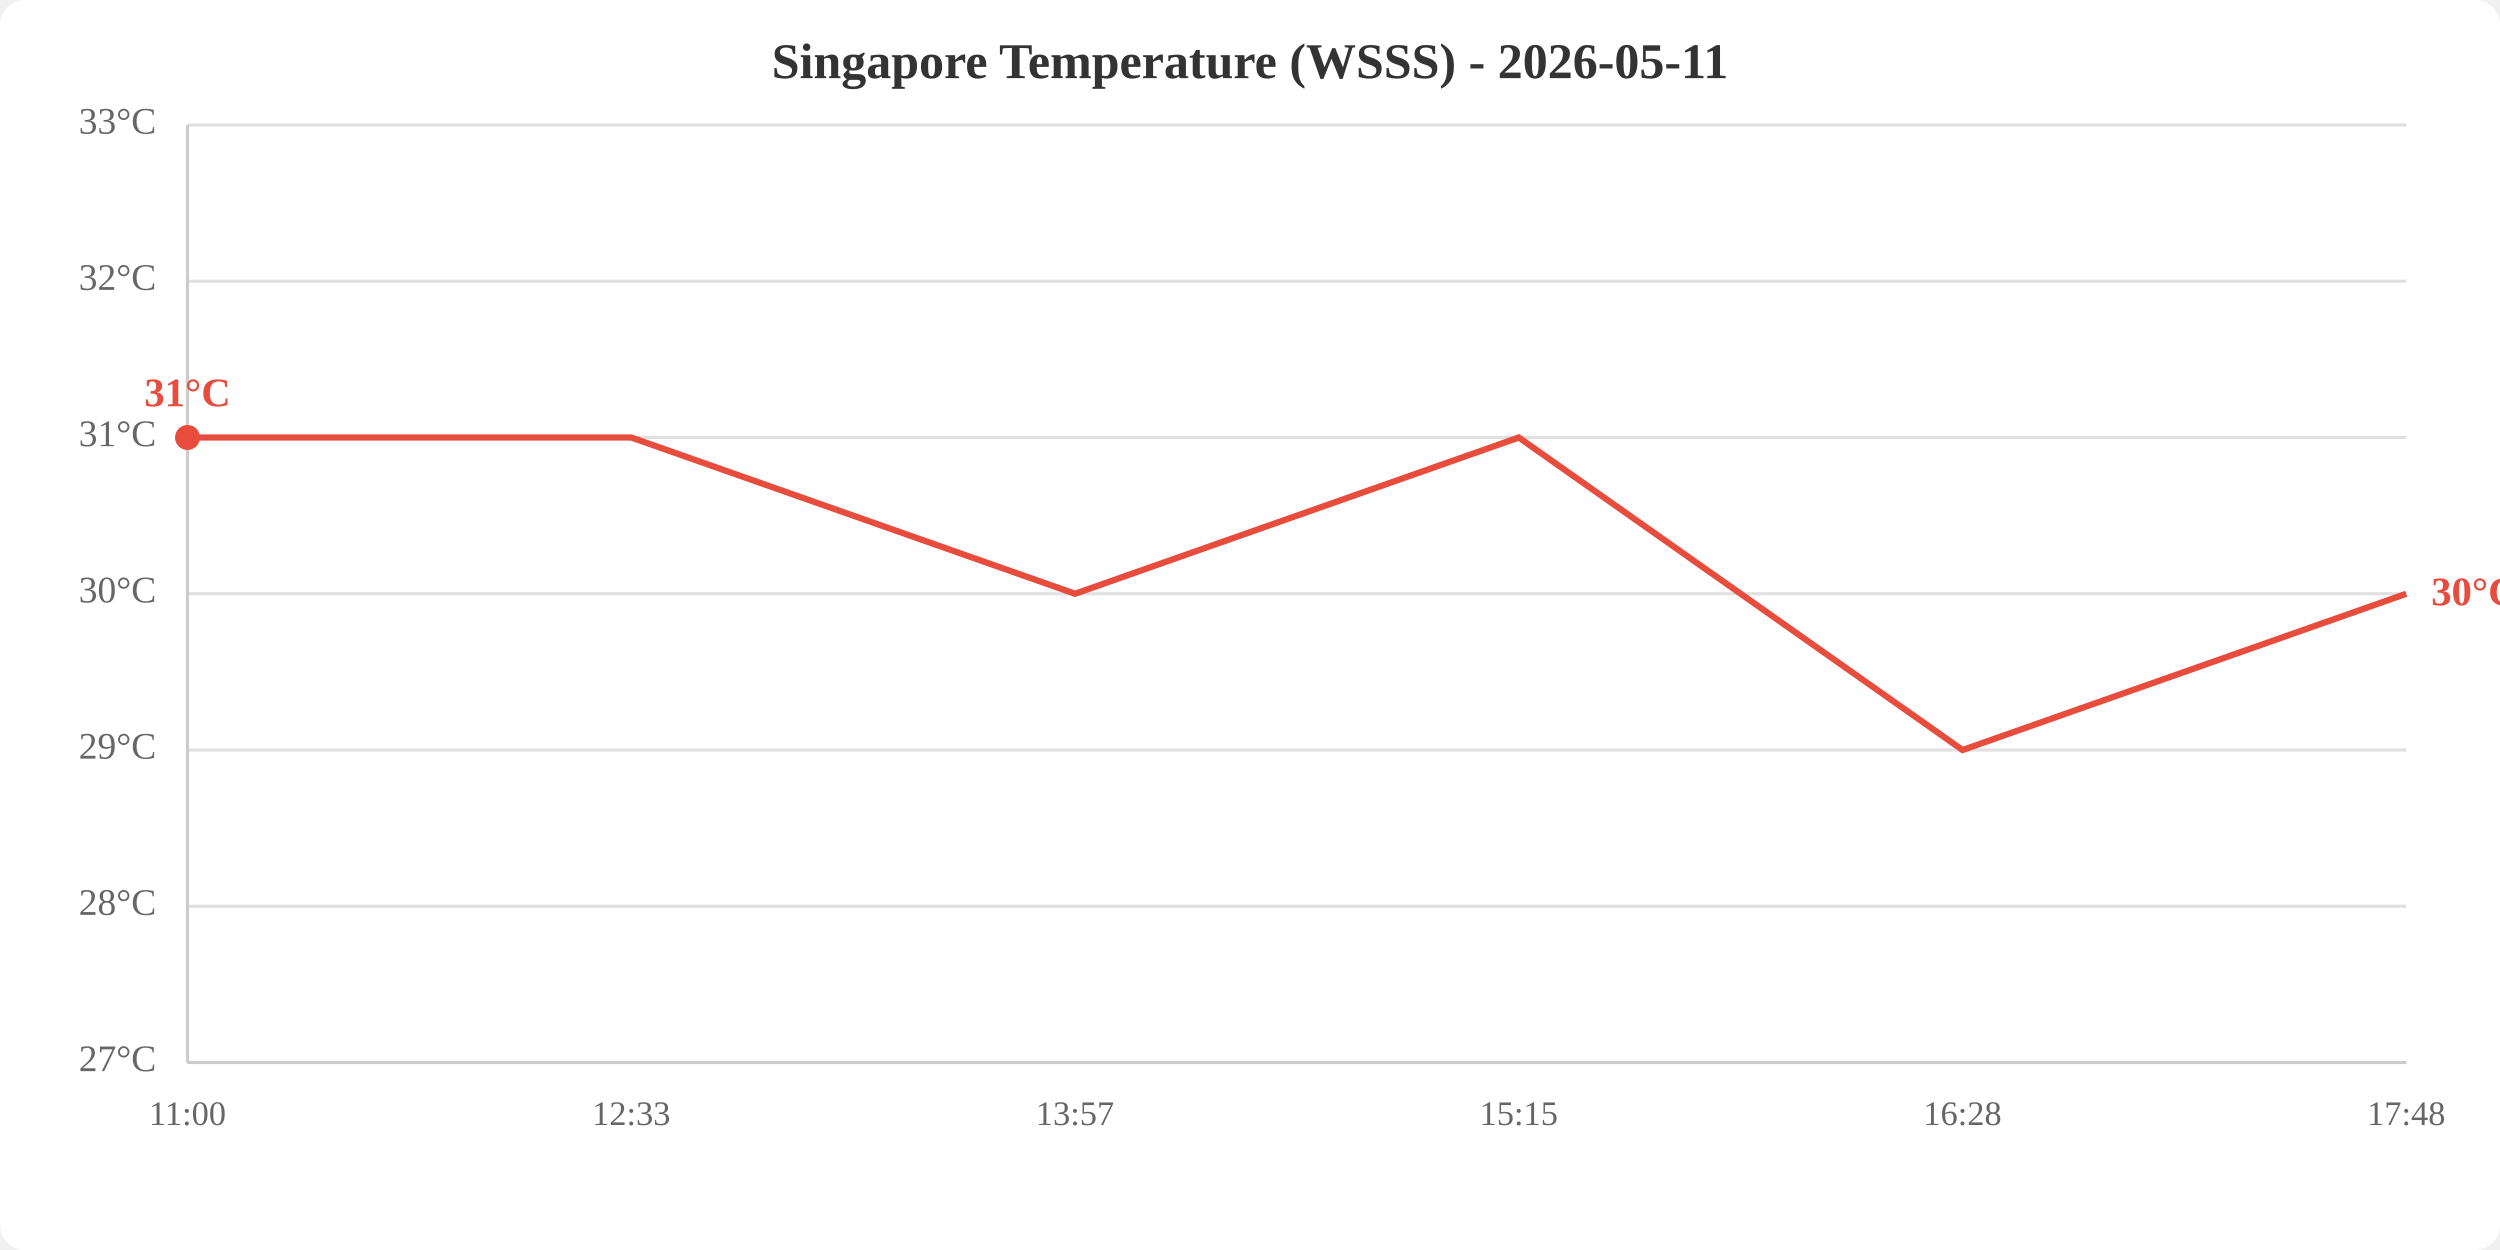
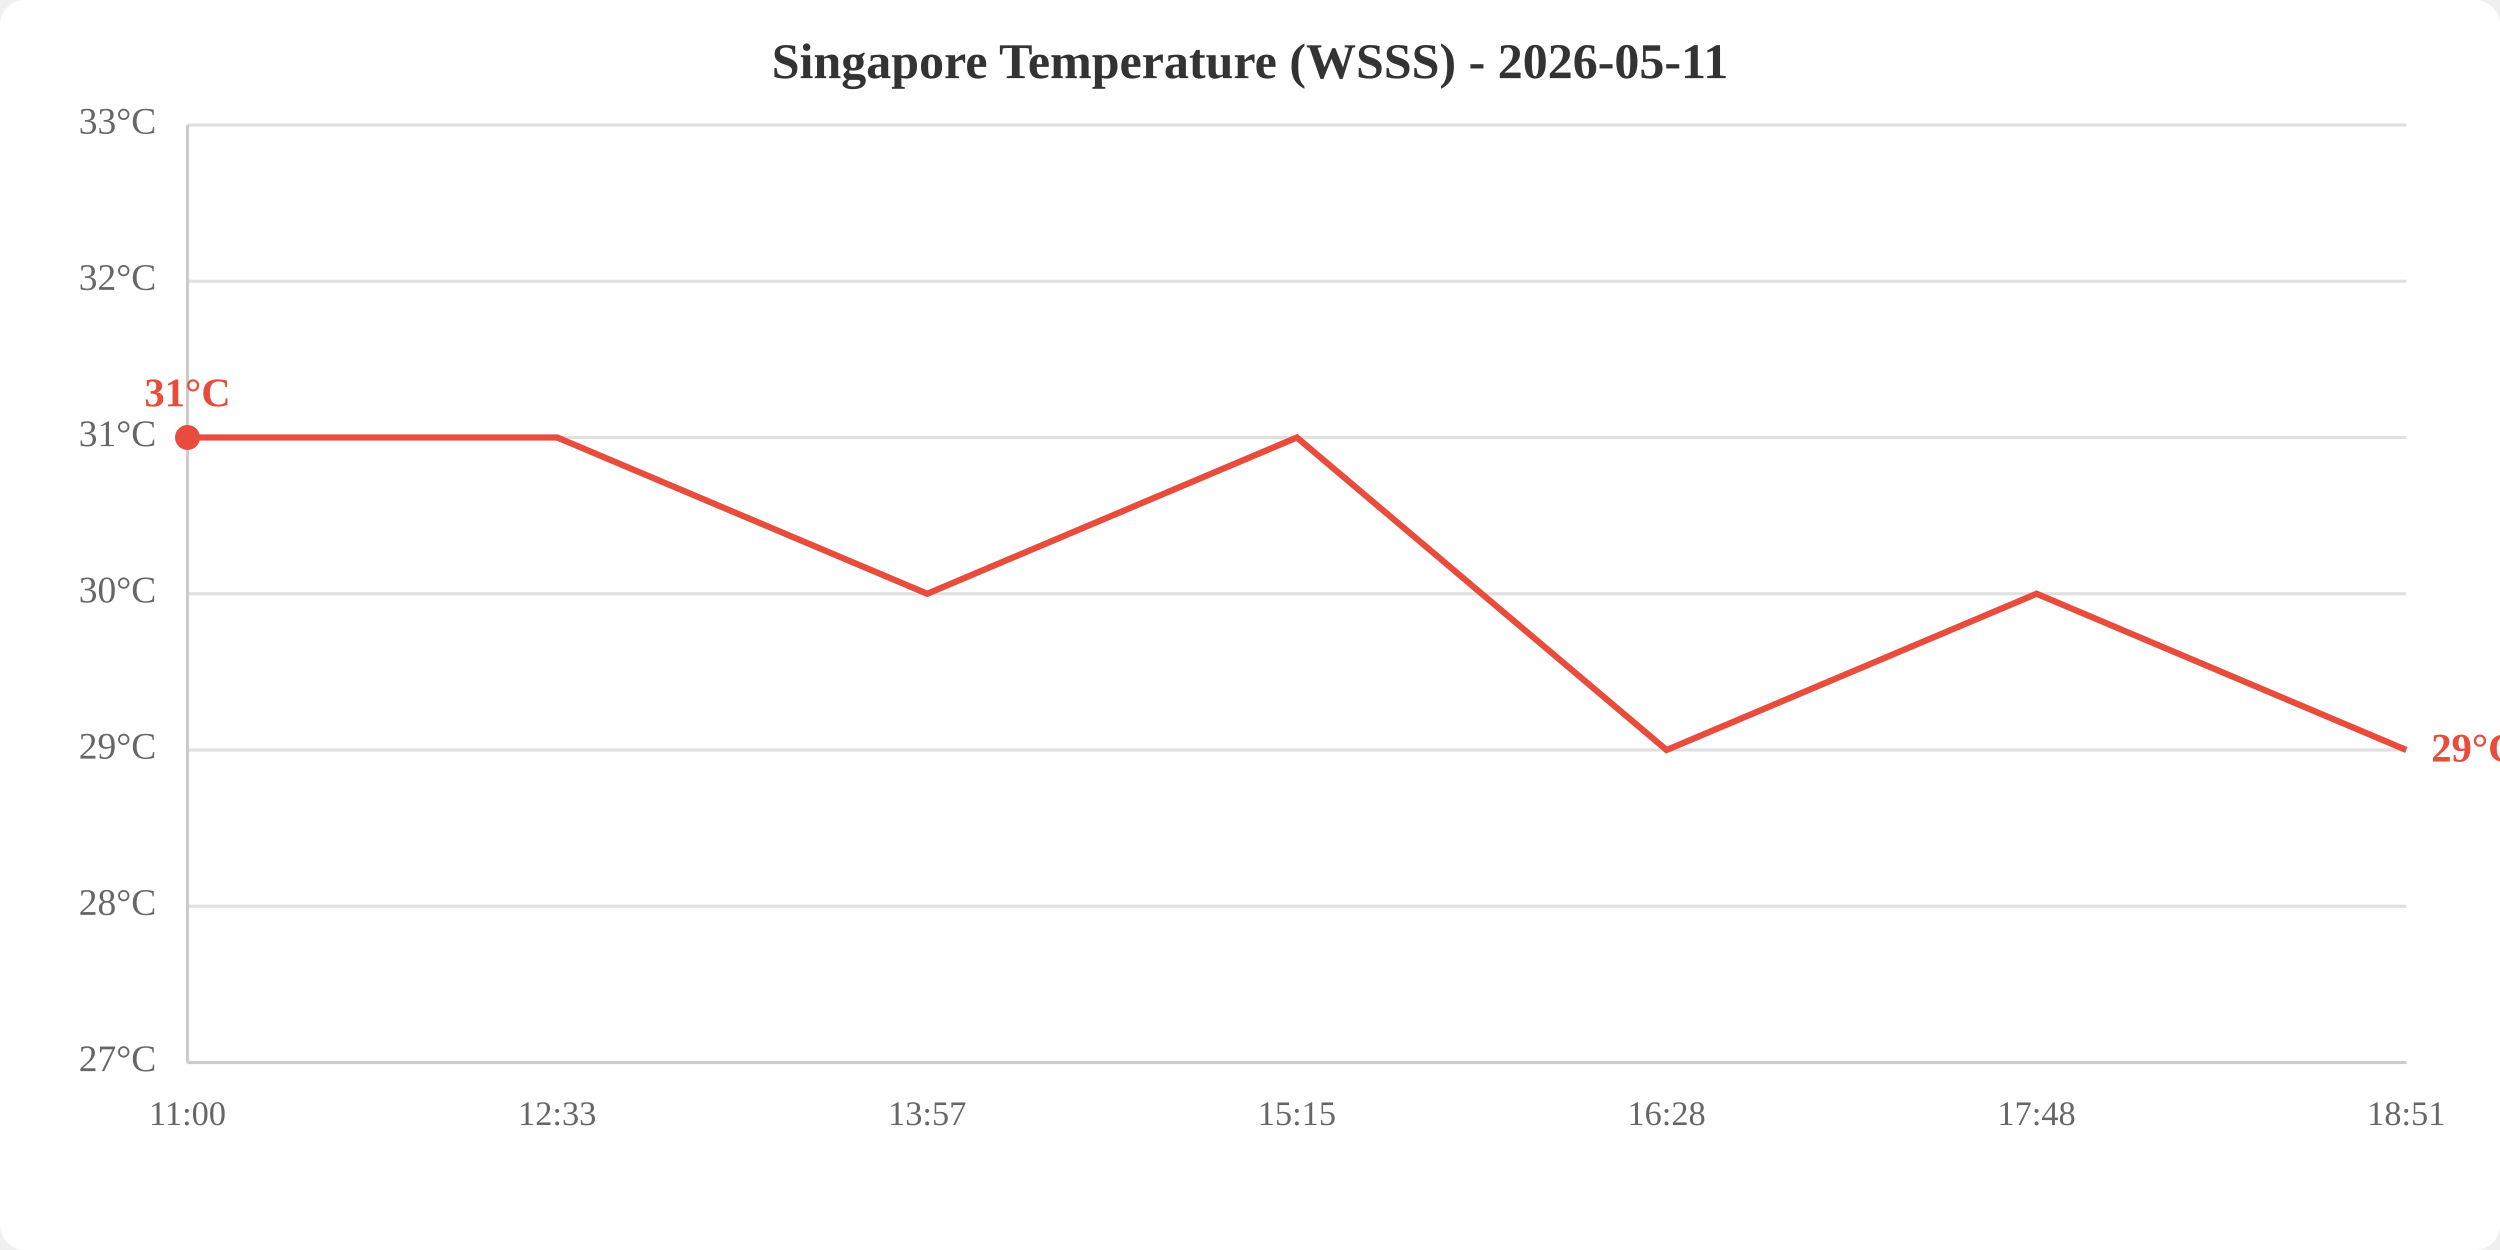
<svg xmlns="http://www.w3.org/2000/svg" viewBox="0 0 800 400" width="800" height="400">
  <rect width="800" height="400" fill="white" rx="8" />
  <text x="400.0" y="25" text-anchor="middle" font-size="16" font-weight="bold" fill="#333">Singapore Temperature (WSSS) - 2026-05-11</text>
  <line x1="60" y1="340.0" x2="770" y2="340.0" stroke="#e0e0e0" stroke-width="1" />
  <line x1="60" y1="290.0" x2="770" y2="290.0" stroke="#e0e0e0" stroke-width="1" />
  <line x1="60" y1="240.0" x2="770" y2="240.0" stroke="#e0e0e0" stroke-width="1" />
  <line x1="60" y1="190.0" x2="770" y2="190.0" stroke="#e0e0e0" stroke-width="1" />
  <line x1="60" y1="140.0" x2="770" y2="140.0" stroke="#e0e0e0" stroke-width="1" />
  <line x1="60" y1="90.0" x2="770" y2="90.0" stroke="#e0e0e0" stroke-width="1" />
  <line x1="60" y1="40.0" x2="770" y2="40.0" stroke="#e0e0e0" stroke-width="1" />
  <text x="50" y="340.0" text-anchor="end" dominant-baseline="middle" fill="#666" font-size="12">27°C</text>
  <text x="50" y="290.0" text-anchor="end" dominant-baseline="middle" fill="#666" font-size="12">28°C</text>
  <text x="50" y="240.0" text-anchor="end" dominant-baseline="middle" fill="#666" font-size="12">29°C</text>
  <text x="50" y="190.0" text-anchor="end" dominant-baseline="middle" fill="#666" font-size="12">30°C</text>
  <text x="50" y="140.0" text-anchor="end" dominant-baseline="middle" fill="#666" font-size="12">31°C</text>
  <text x="50" y="90.0" text-anchor="end" dominant-baseline="middle" fill="#666" font-size="12">32°C</text>
  <text x="50" y="40.0" text-anchor="end" dominant-baseline="middle" fill="#666" font-size="12">33°C</text>
  <text x="60.0" y="360" text-anchor="middle" fill="#666" font-size="11">11:00</text>
-   <text x="202.0" y="360" text-anchor="middle" fill="#666" font-size="11">12:33</text>
-   <text x="344.0" y="360" text-anchor="middle" fill="#666" font-size="11">13:57</text>
-   <text x="486.0" y="360" text-anchor="middle" fill="#666" font-size="11">15:15</text>
-   <text x="628.0" y="360" text-anchor="middle" fill="#666" font-size="11">16:28</text>
-   <text x="770.0" y="360" text-anchor="middle" fill="#666" font-size="11">17:48</text>
+   <text x="178.3" y="360" text-anchor="middle" fill="#666" font-size="11">12:33</text>
+   <text x="296.7" y="360" text-anchor="middle" fill="#666" font-size="11">13:57</text>
+   <text x="415.0" y="360" text-anchor="middle" fill="#666" font-size="11">15:15</text>
+   <text x="533.3" y="360" text-anchor="middle" fill="#666" font-size="11">16:28</text>
+   <text x="651.7" y="360" text-anchor="middle" fill="#666" font-size="11">17:48</text>
+   <text x="770.0" y="360" text-anchor="middle" fill="#666" font-size="11">18:51</text>
  <line x1="60" y1="40" x2="60" y2="340" stroke="#ccc" stroke-width="1" />
  <line x1="60" y1="340" x2="770" y2="340" stroke="#ccc" stroke-width="1" />
-   <polyline points="60.0,140.0 202.0,140.0 344.0,190.0 486.0,140.0 628.0,240.0 770.0,190.0" fill="none" stroke="#e74c3c" stroke-width="2" />
+   <polyline points="60.0,140.0 178.3,140.0 296.7,190.0 415.0,140.0 533.3,240.0 651.7,190.0 770.0,240.0" fill="none" stroke="#e74c3c" stroke-width="2" />
  <circle cx="60.0" cy="140.0" r="4" fill="#e74c3c" />
  <text x="60.0" y="130.0" text-anchor="middle" fill="#e74c3c" font-size="13" font-weight="bold">31°C</text>
-   <text x="778.0" y="190.0" fill="#e74c3c" font-size="13" font-weight="bold" dominant-baseline="middle">30°C</text>
+   <text x="778.0" y="240.0" fill="#e74c3c" font-size="13" font-weight="bold" dominant-baseline="middle">29°C</text>
</svg>
